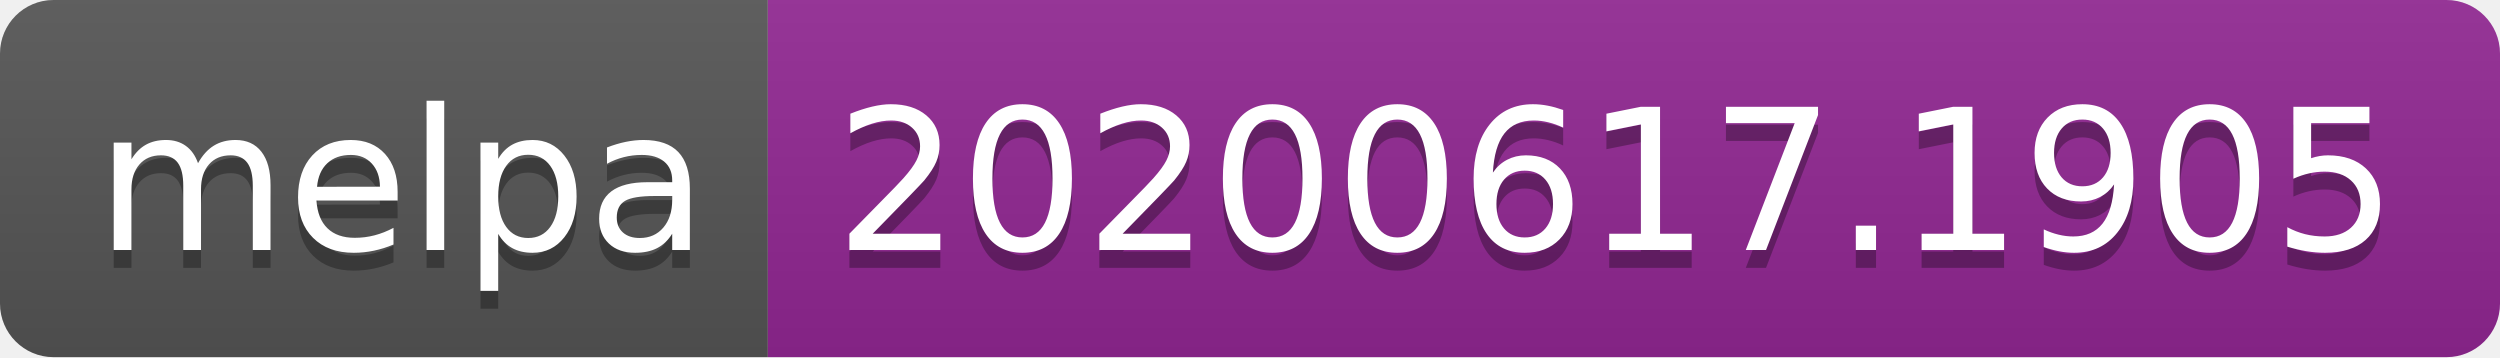
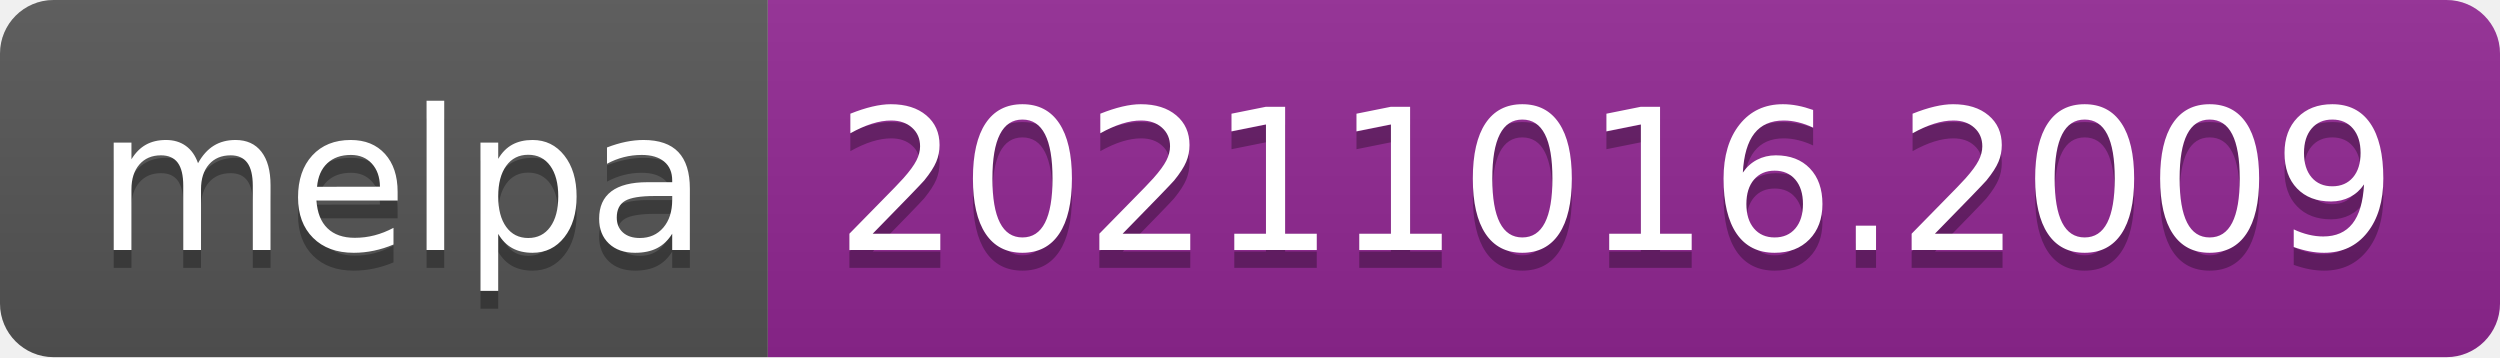
- <svg xmlns="http://www.w3.org/2000/svg" width="140" height="20" role="img" aria-label="melpa: 20200617.1905">
+ <svg xmlns="http://www.w3.org/2000/svg" width="140" height="20" role="img" aria-label="melpa: 20211016.2009">
  <linearGradient id="s" x2="0" y2="100%">
    <stop offset="0" stop-color="#bbb" stop-opacity=".1" />
    <stop offset="1" stop-opacity=".1" />
  </linearGradient>
  <clipPath id="r">
    <rect width="140" height="20" rx="3" fill="#fff" />
  </clipPath>
  <g clip-path="url(#r)">
    <rect width="43" height="20" fill="#555" />
    <rect x="43" width="97" height="20" fill="#922793" />
    <rect width="140" height="20" fill="url(#s)" />
  </g>
  <g fill="#fff" text-anchor="middle" font-family="Verdana,Geneva,DejaVu Sans,sans-serif" text-rendering="geometricPrecision" font-size="110">
    <text aria-hidden="true" x="225" y="150" fill="#010101" fill-opacity=".3" transform="scale(.1)" textLength="330">melpa</text>
    <text x="225" y="140" transform="scale(.1)" fill="#fff" textLength="330">melpa</text>
-     <text aria-hidden="true" x="905" y="150" fill="#010101" fill-opacity=".3" transform="scale(.1)" textLength="870">20200617.1905</text>
-     <text x="905" y="140" transform="scale(.1)" fill="#fff" textLength="870">20200617.1905</text>
+     <text aria-hidden="true" x="905" y="150" fill="#010101" fill-opacity=".3" transform="scale(.1)" textLength="870">20211016.2009</text>
+     <text x="905" y="140" transform="scale(.1)" fill="#fff" textLength="870">20211016.2009</text>
  </g>
</svg>
